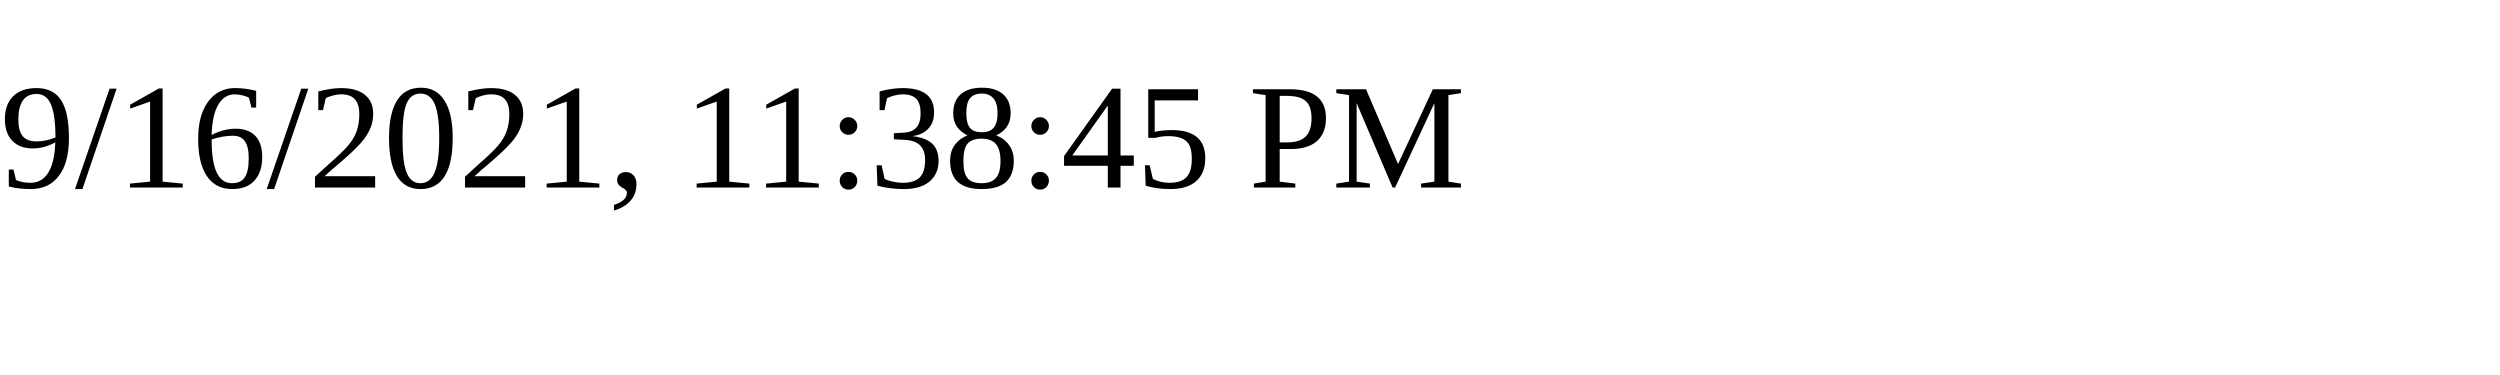
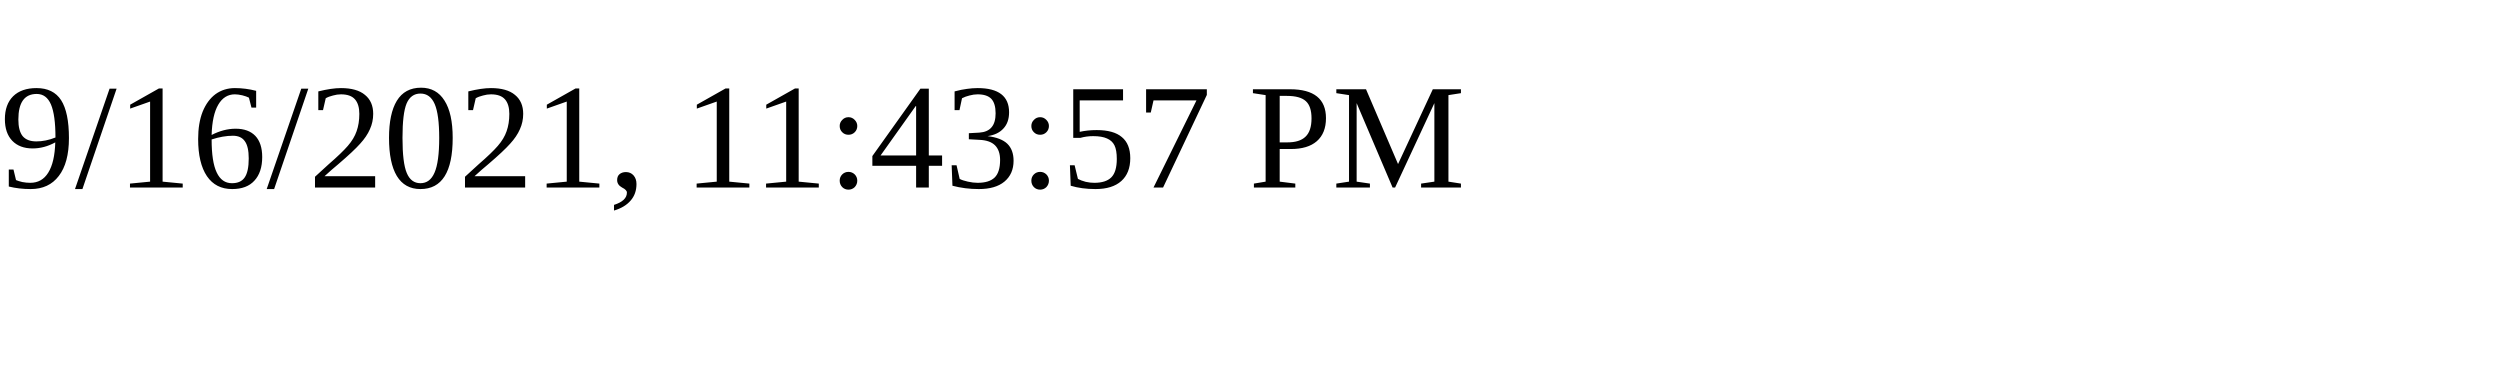
<svg xmlns="http://www.w3.org/2000/svg" height="30" width="200">
-   <text x="0" y="15">9/16/2021, 11:38:45 PM</text>
+   <text x="0" y="15">9/16/2021, 11:43:57 PM</text>
</svg>
